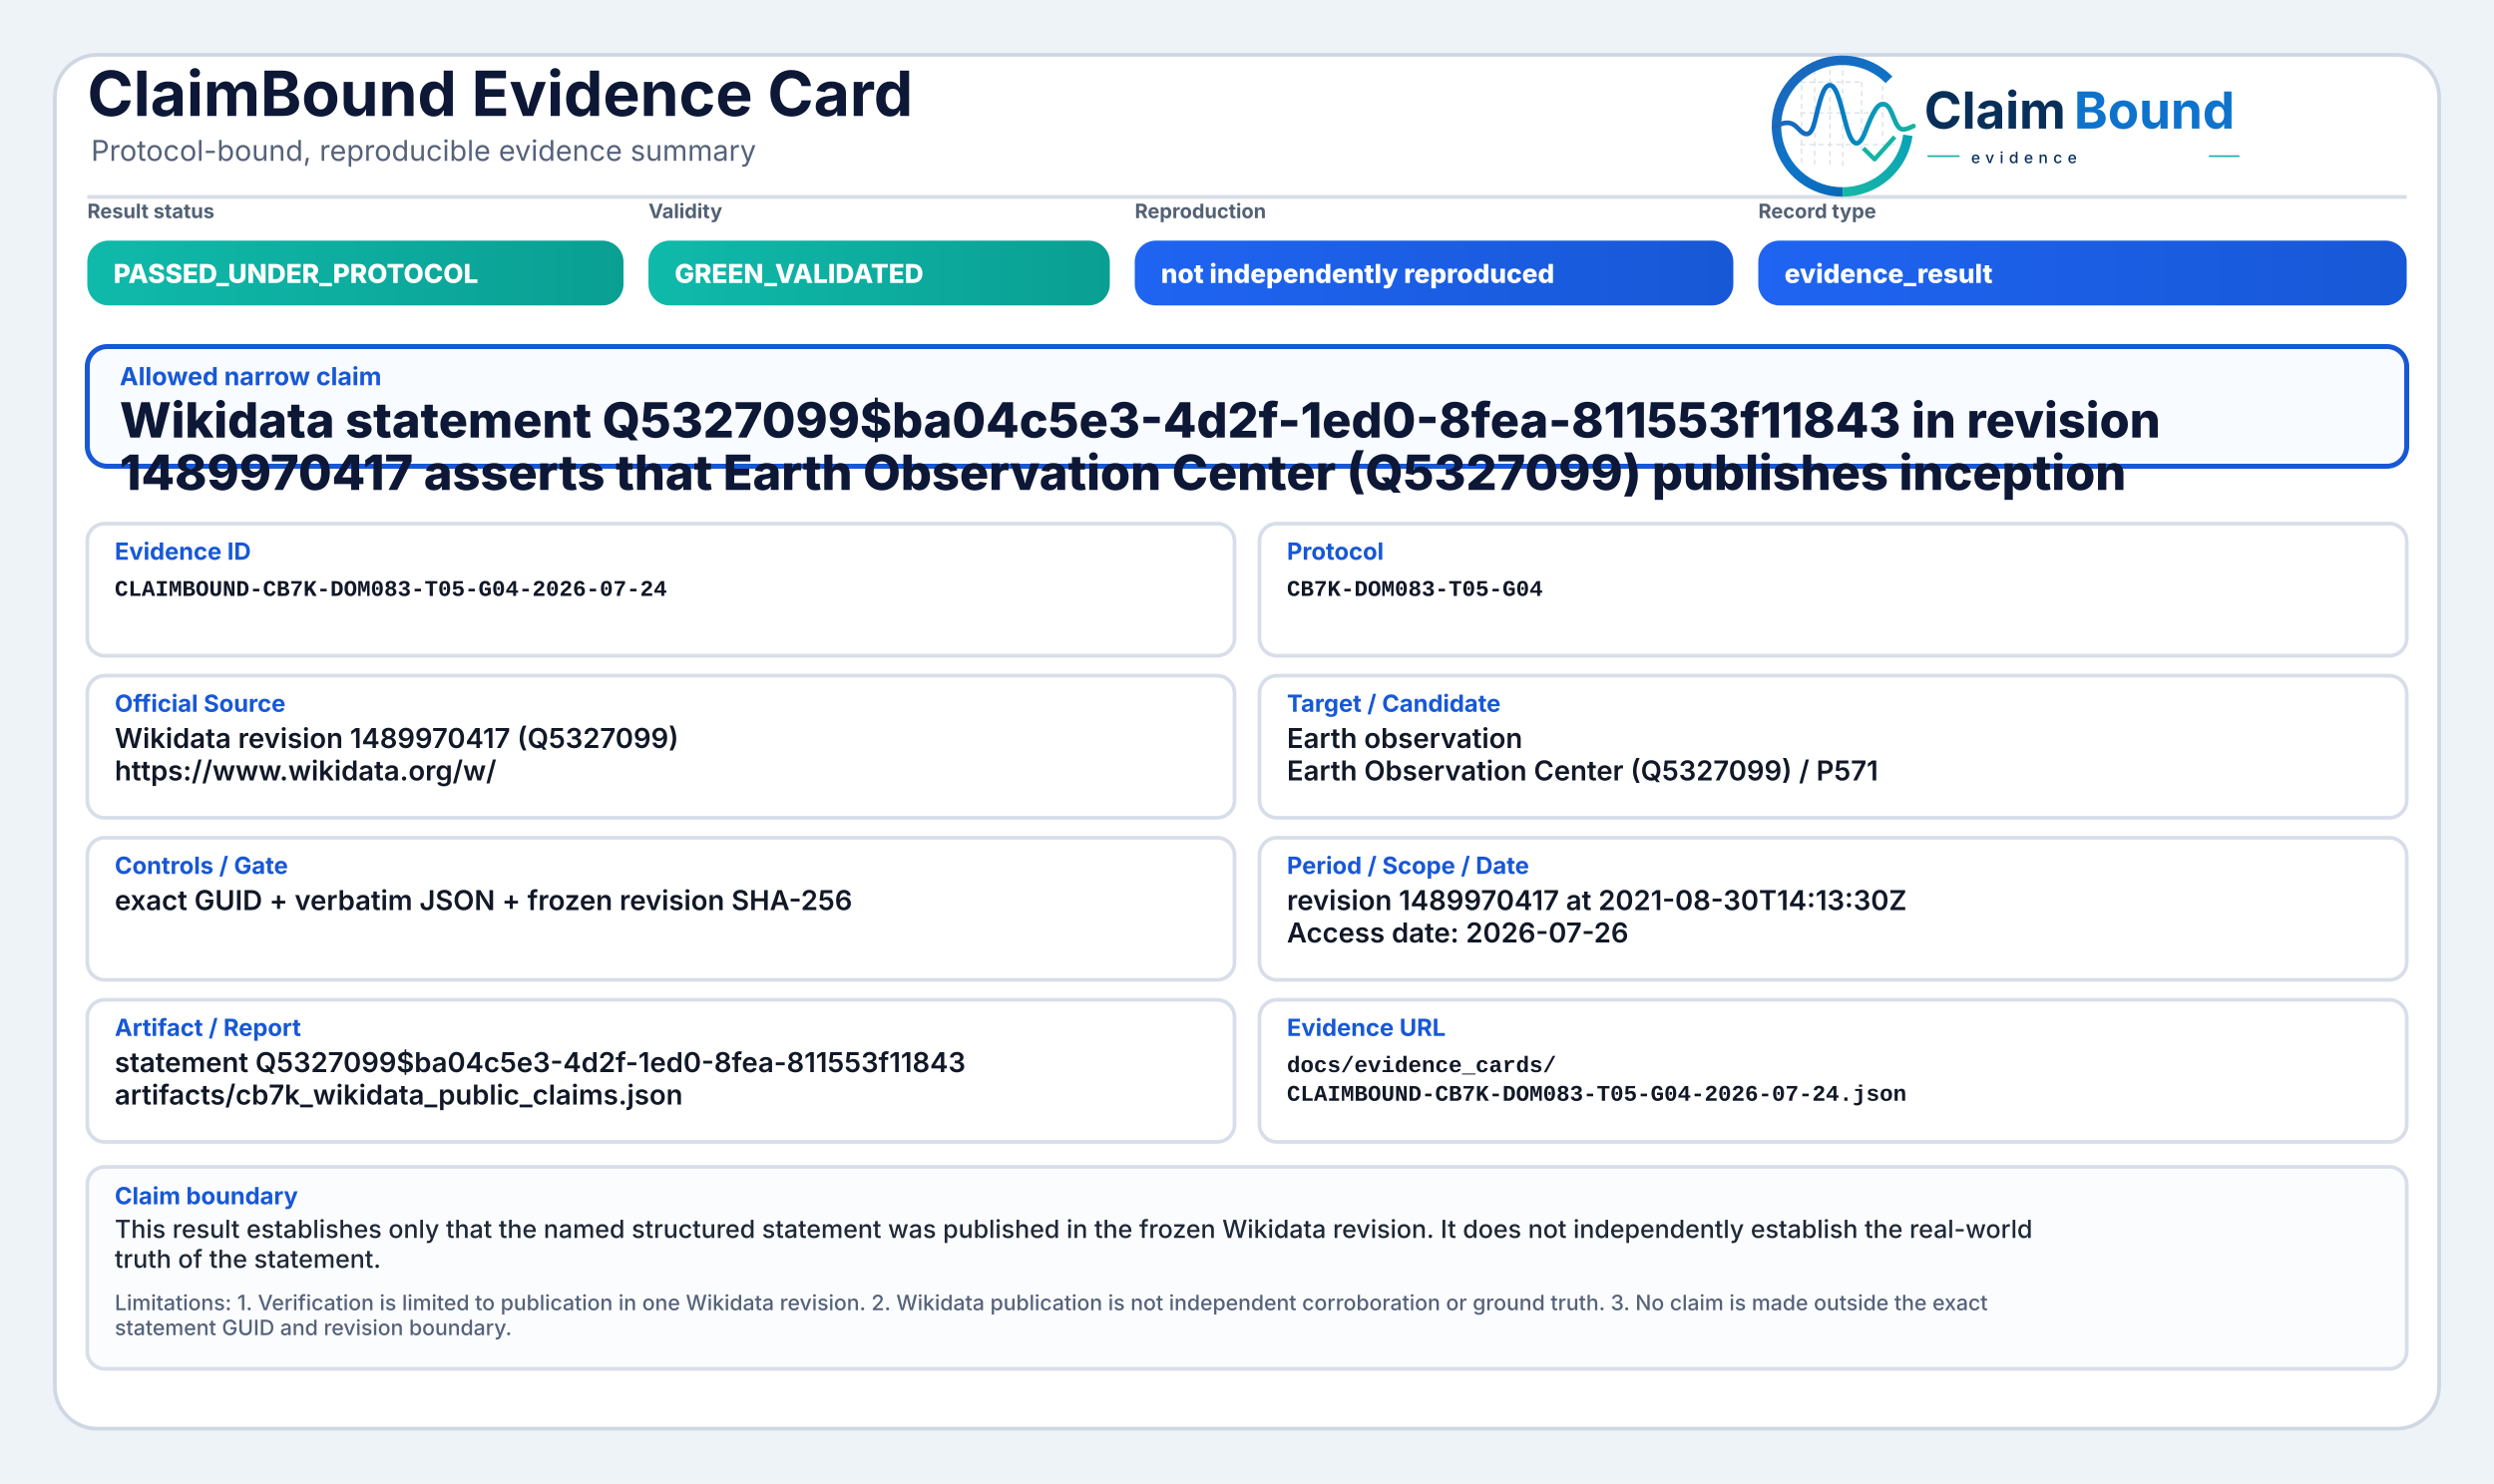
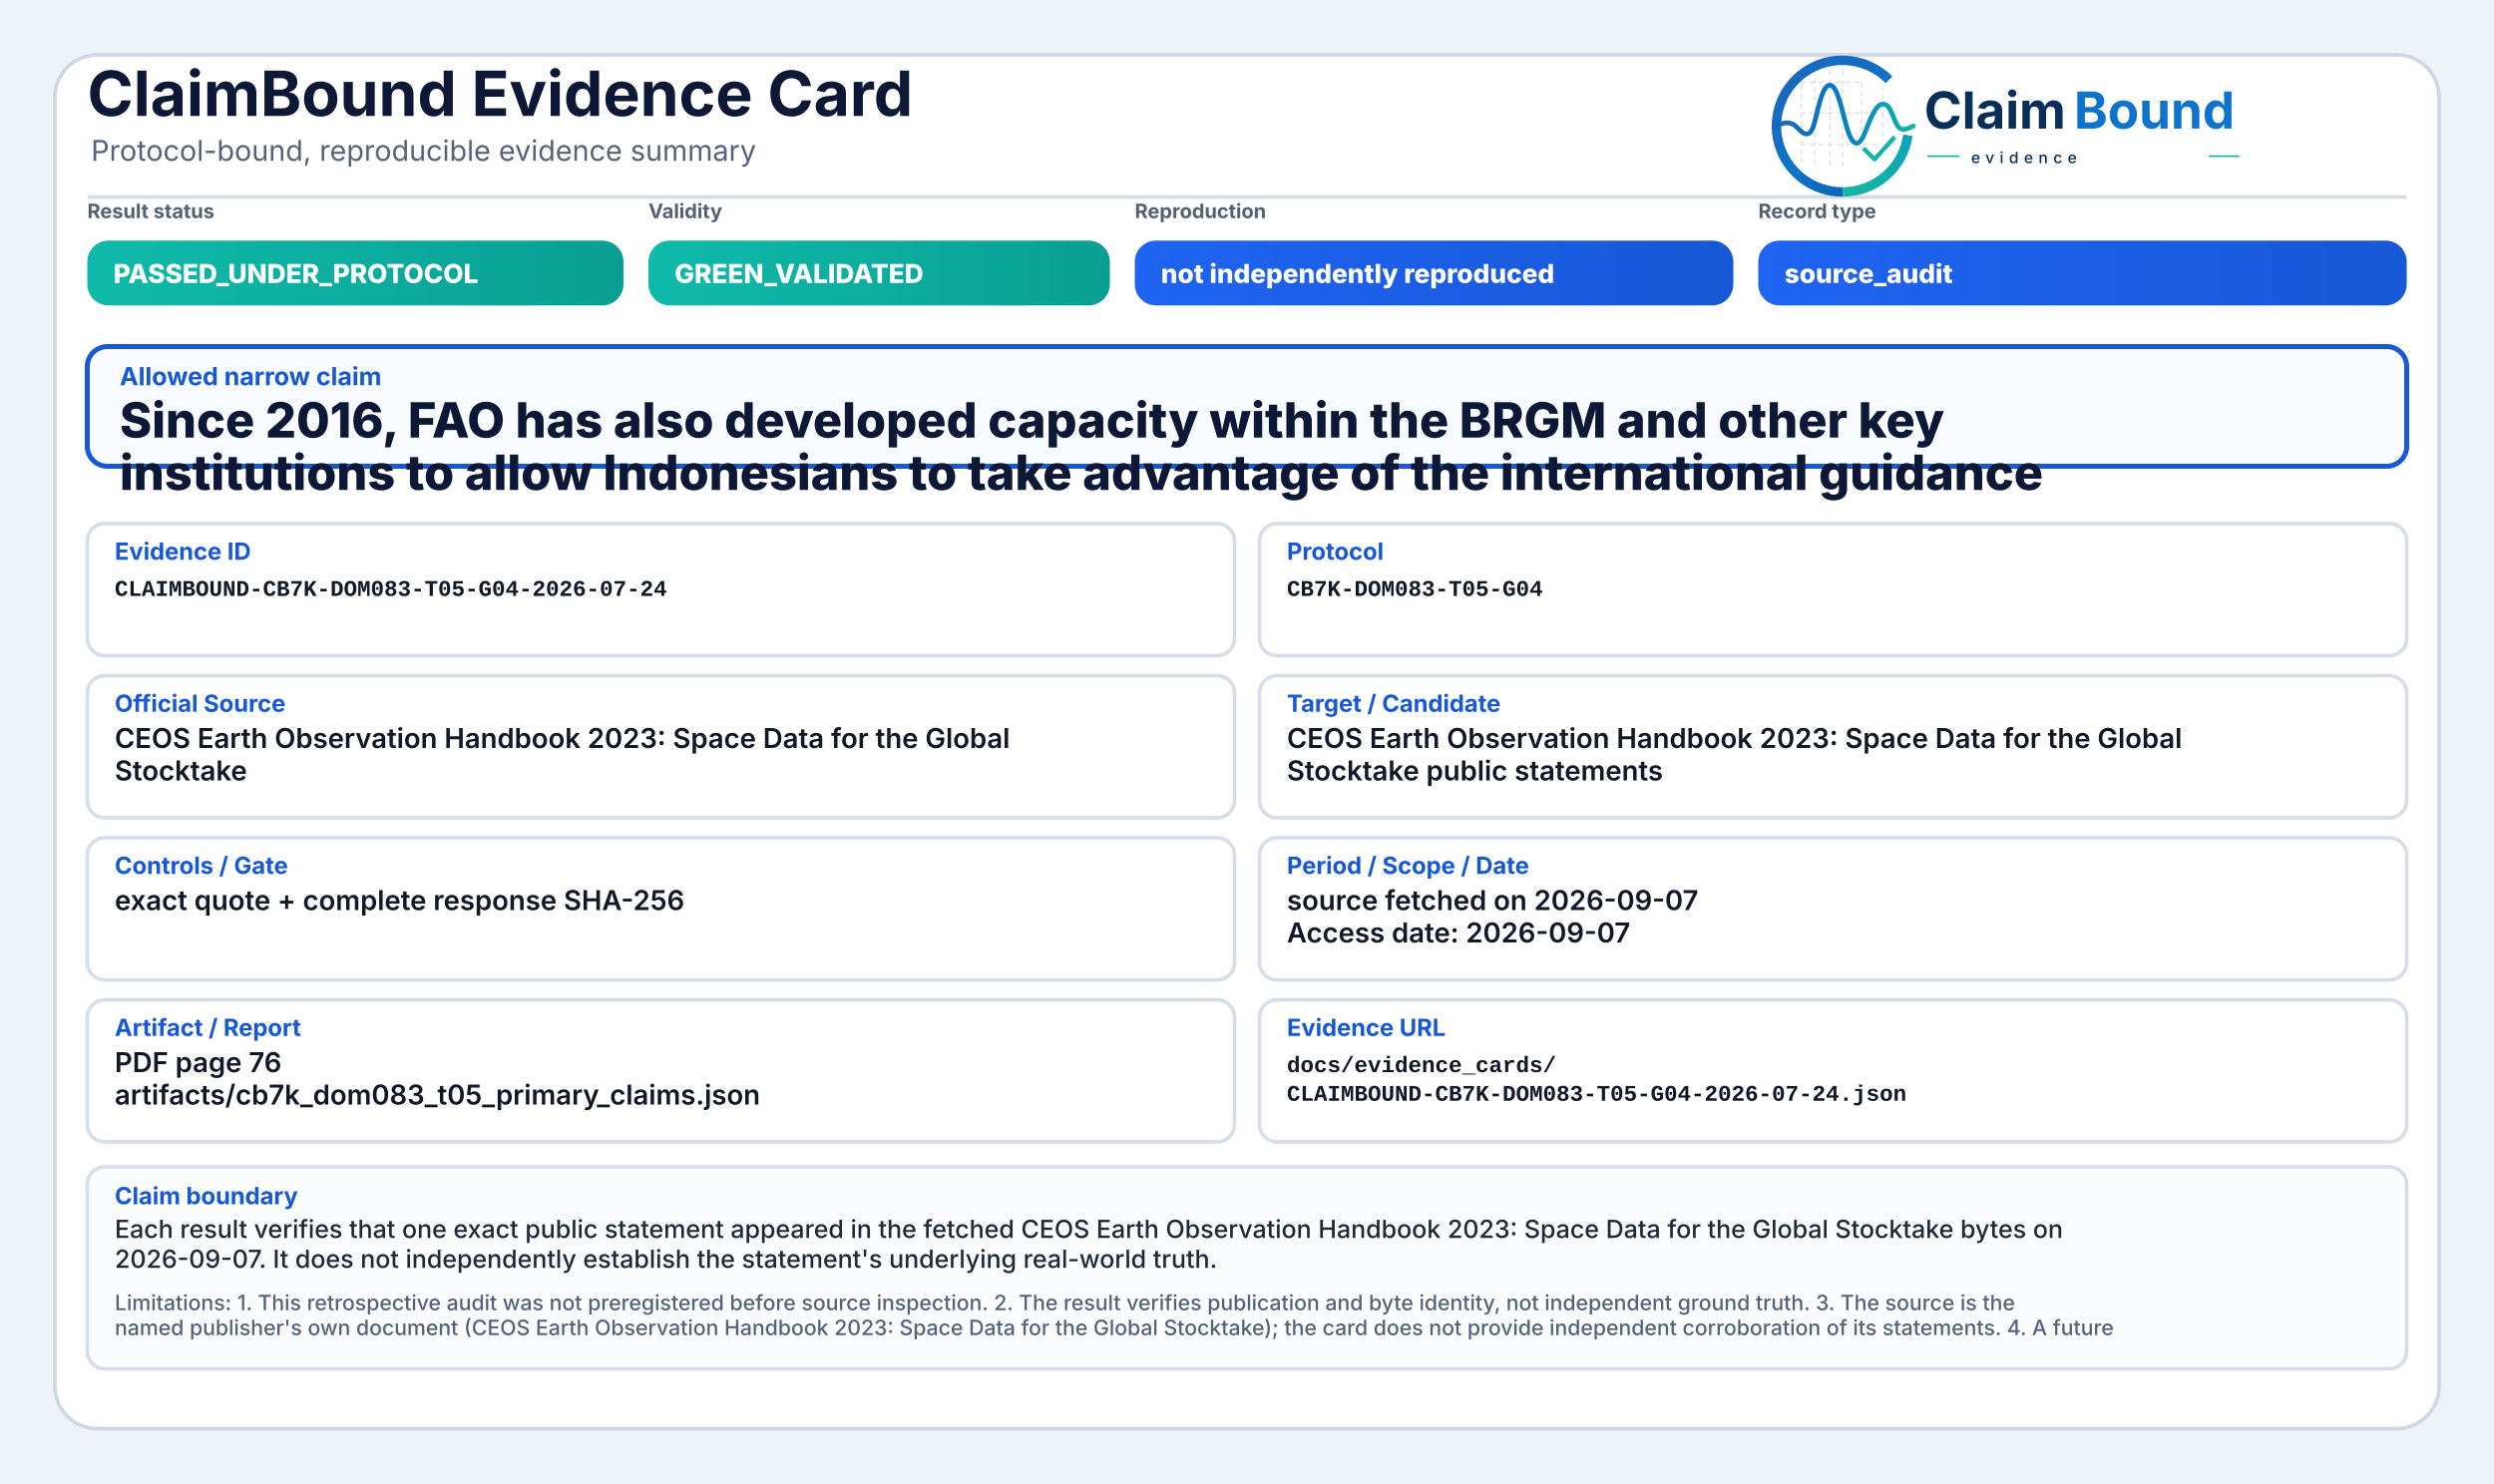
<svg xmlns="http://www.w3.org/2000/svg" width="2000" height="1190" viewBox="0 0 2000 1190" role="img" aria-label="ClaimBound Evidence Card">
  <defs>
    <linearGradient id="greenGrad" x1="0" y1="0" x2="1" y2="0">
      <stop offset="0%" stop-color="#0fbaaa" />
      <stop offset="100%" stop-color="#0a9f93" />
    </linearGradient>
    <linearGradient id="yellowGrad" x1="0" y1="0" x2="1" y2="0">
      <stop offset="0%" stop-color="#fbbf24" />
      <stop offset="100%" stop-color="#d97706" />
    </linearGradient>
    <linearGradient id="amberGrad" x1="0" y1="0" x2="1" y2="0">
      <stop offset="0%" stop-color="#f97316" />
      <stop offset="100%" stop-color="#c2410c" />
    </linearGradient>
    <linearGradient id="redGrad" x1="0" y1="0" x2="1" y2="0">
      <stop offset="0%" stop-color="#ef4444" />
      <stop offset="100%" stop-color="#b91c1c" />
    </linearGradient>
    <linearGradient id="grayGrad" x1="0" y1="0" x2="1" y2="0">
      <stop offset="0%" stop-color="#64748b" />
      <stop offset="100%" stop-color="#475569" />
    </linearGradient>
    <linearGradient id="blueGrad" x1="0" y1="0" x2="1" y2="0">
      <stop offset="0%" stop-color="#1f64f2" />
      <stop offset="100%" stop-color="#1758d6" />
    </linearGradient>
    <linearGradient id="logoRingBlue" x1="73" y1="453" x2="348" y2="793" gradientUnits="userSpaceOnUse">
      <stop offset="0" stop-color="#1E64BA" />
      <stop offset="0.55" stop-color="#0C75C8" />
      <stop offset="1" stop-color="#0A5FAB" />
    </linearGradient>
    <linearGradient id="logoRingTeal" x1="221" y1="792" x2="403" y2="594" gradientUnits="userSpaceOnUse">
      <stop offset="0" stop-color="#18B7A3" />
      <stop offset="1" stop-color="#089EBC" />
    </linearGradient>
    <linearGradient id="logoSignalGradient" x1="61" y1="628" x2="404" y2="628" gradientUnits="userSpaceOnUse">
      <stop offset="0" stop-color="#1E64BA" />
      <stop offset="0.43" stop-color="#0877C4" />
      <stop offset="0.72" stop-color="#0A97BB" />
      <stop offset="1" stop-color="#14B69E" />
    </linearGradient>
  </defs>
  <rect x="0" y="0" width="2000" height="1190" fill="#eef3f8" />
  <rect x="44" y="44" width="1912" height="1102" rx="34" fill="#ffffff" stroke="#cfd7e3" stroke-width="3" />
  <path d="M70 158 H1930" stroke="#d7dde7" stroke-width="3" />
  <text x="70" y="93" font-family="Inter, Segoe UI, Arial, sans-serif" font-size="50" font-weight="750" fill="#0d1736">ClaimBound Evidence Card</text>
  <text x="73" y="129" font-family="Inter, Segoe UI, Arial, sans-serif" font-size="23" font-weight="400" fill="#55627a">Protocol-bound, reproducible evidence summary</text>
  <g aria-label="ClaimBound evidence logo" transform="translate(1415,52) scale(0.33) translate(-40,-478)">
    <g stroke-linecap="butt" stroke-linejoin="round">
      <g stroke="#CBD3DC" stroke-width="3.2" stroke-linecap="round" stroke-dasharray="10 12" opacity="0.72">
        <path d="M130 507V714" />
        <path d="M162 490V719" />
        <path d="M199 491V719" />
        <path d="M230 471V726" />
        <path d="M276 521V690" />
        <path d="M327 508V650" />
        <path d="M128 520H277" />
        <path d="M128 595H327" />
        <path d="M128 672H355" />
      </g>
      <path d="M342.6 514.3A160 160 0 1 0 230 787" fill="none" stroke="url(#logoRingBlue)" stroke-width="23" />
      <path d="M230 787A160 160 0 0 0 388.4 649.3" fill="none" stroke="url(#logoRingTeal)" stroke-width="23" />
      <path d="M63 629.5C87 616.4 104.3 613.6 121.2 632.2C140.7 653.8 153.4 651.6 162.1 616.2C173.8 568.5 182.5 527.5 198.9 527.5C217.5 527.5 228.4 590.6 240.3 630.8C253.4 675.4 268.6 682.8 284.6 641.5C303.5 592.9 315.2 567.6 333.7 574.7C352.6 582 355.7 635.1 376.6 634.9C386.2 634.8 394 630.4 402 626.8" fill="none" stroke="url(#logoSignalGradient)" stroke-width="11.5" stroke-linecap="round" />
      <path d="M284 684.5L307.5 707.7L353 657" fill="none" stroke="#12B4A4" stroke-width="10.5" stroke-linecap="square" />
    </g>
    <text x="428" y="633" font-family="Inter, Segoe UI, Arial, sans-serif" font-size="124" font-weight="750" fill="#082F59" text-rendering="geometricPrecision">Claim</text>
    <text x="792" y="633" font-family="Inter, Segoe UI, Arial, sans-serif" font-size="124" font-weight="750" fill="#0E73CC" text-rendering="geometricPrecision">Bound</text>
    <line x1="436" y1="700" x2="514" y2="700" stroke="#11AFA9" stroke-width="4" />
    <text x="542" y="717" font-family="Inter, Segoe UI, Arial, sans-serif" font-size="38" font-weight="500" letter-spacing="13" fill="#082F59">evidence</text>
    <line x1="1120" y1="700" x2="1194" y2="700" stroke="#11AFA9" stroke-width="4" />
  </g>
  <text x="70" y="175" font-family="Inter, Segoe UI, Arial, sans-serif" font-size="16" font-weight="650" fill="#536174">Result status</text>
  <rect x="70" y="193" width="430" height="52" rx="17" fill="url(#greenGrad)" />
  <text x="91" y="227" font-family="Inter, Segoe UI, Arial, sans-serif" font-size="21" font-weight="800" fill="#ffffff">PASSED_UNDER_PROTOCOL</text>
  <text x="520" y="175" font-family="Inter, Segoe UI, Arial, sans-serif" font-size="16" font-weight="650" fill="#536174">Validity</text>
  <rect x="520" y="193" width="370" height="52" rx="17" fill="url(#greenGrad)" />
  <text x="541" y="227" font-family="Inter, Segoe UI, Arial, sans-serif" font-size="21" font-weight="800" fill="#ffffff">GREEN_VALIDATED</text>
  <text x="910" y="175" font-family="Inter, Segoe UI, Arial, sans-serif" font-size="16" font-weight="650" fill="#536174">Reproduction</text>
  <rect x="910" y="193" width="480" height="52" rx="17" fill="url(#blueGrad)" />
  <text x="931" y="227" font-family="Inter, Segoe UI, Arial, sans-serif" font-size="21" font-weight="800" fill="#ffffff">not independently reproduced</text>
  <text x="1410" y="175" font-family="Inter, Segoe UI, Arial, sans-serif" font-size="16" font-weight="650" fill="#536174">Record type</text>
  <rect x="1410" y="193" width="520" height="52" rx="17" fill="url(#blueGrad)" />
-   <text x="1431" y="227" font-family="Inter, Segoe UI, Arial, sans-serif" font-size="21" font-weight="800" fill="#ffffff">evidence_result</text>
+   <text x="1431" y="227" font-family="Inter, Segoe UI, Arial, sans-serif" font-size="21" font-weight="800" fill="#ffffff">source_audit</text>
  <rect x="70" y="278" width="1860" height="96" rx="16" fill="#f8fbff" stroke="#1758d6" stroke-width="4" />
  <text x="96" y="309" font-family="Inter, Segoe UI, Arial, sans-serif" font-size="20" font-weight="750" fill="#1758d6">Allowed narrow claim</text>
-   <text x="96" y="351" font-family="Inter, Segoe UI, Arial, sans-serif" font-size="39" font-weight="800" fill="#0d1736">Wikidata statement Q5327099$ba04c5e3-4d2f-1ed0-8fea-811553f11843 in revision</text>
-   <text x="96" y="393" font-family="Inter, Segoe UI, Arial, sans-serif" font-size="39" font-weight="800" fill="#0d1736">1489970417 asserts that Earth Observation Center (Q5327099) publishes inception</text>
+   <text x="96" y="351" font-family="Inter, Segoe UI, Arial, sans-serif" font-size="39" font-weight="800" fill="#0d1736">Since 2016, FAO has also developed capacity within the BRGM and other key</text>
+   <text x="96" y="393" font-family="Inter, Segoe UI, Arial, sans-serif" font-size="39" font-weight="800" fill="#0d1736">institutions to allow Indonesians to take advantage of the international guidance</text>
  <rect x="70" y="420" width="920" height="106" rx="14" fill="#ffffff" stroke="#d8dee9" stroke-width="3" />
  <text x="92" y="449" font-family="Inter, Segoe UI, Arial, sans-serif" font-size="19" font-weight="750" fill="#1758d6">Evidence ID</text>
  <text x="92" y="478" font-family="SFMono-Regular, Consolas, Liberation Mono, monospace" font-size="18" font-weight="600" fill="#111827">CLAIMBOUND-CB7K-DOM083-T05-G04-2026-07-24</text>
  <rect x="1010" y="420" width="920" height="106" rx="14" fill="#ffffff" stroke="#d8dee9" stroke-width="3" />
  <text x="1032" y="449" font-family="Inter, Segoe UI, Arial, sans-serif" font-size="19" font-weight="750" fill="#1758d6">Protocol</text>
  <text x="1032" y="478" font-family="SFMono-Regular, Consolas, Liberation Mono, monospace" font-size="18" font-weight="600" fill="#111827">CB7K-DOM083-T05-G04</text>
  <rect x="70" y="542" width="920" height="114" rx="14" fill="#ffffff" stroke="#d8dee9" stroke-width="3" />
  <text x="92" y="571" font-family="Inter, Segoe UI, Arial, sans-serif" font-size="19" font-weight="750" fill="#1758d6">Official Source</text>
-   <text x="92" y="600" font-family="Inter, Segoe UI, Arial, sans-serif" font-size="22" font-weight="600" fill="#111827">Wikidata revision 1489970417 (Q5327099)</text>
-   <text x="92" y="626" font-family="Inter, Segoe UI, Arial, sans-serif" font-size="22" font-weight="600" fill="#111827">https://www.wikidata.org/w/</text>
+   <text x="92" y="600" font-family="Inter, Segoe UI, Arial, sans-serif" font-size="22" font-weight="600" fill="#111827">CEOS Earth Observation Handbook 2023: Space Data for the Global</text>
+   <text x="92" y="626" font-family="Inter, Segoe UI, Arial, sans-serif" font-size="22" font-weight="600" fill="#111827">Stocktake</text>
  <rect x="1010" y="542" width="920" height="114" rx="14" fill="#ffffff" stroke="#d8dee9" stroke-width="3" />
  <text x="1032" y="571" font-family="Inter, Segoe UI, Arial, sans-serif" font-size="19" font-weight="750" fill="#1758d6">Target / Candidate</text>
-   <text x="1032" y="600" font-family="Inter, Segoe UI, Arial, sans-serif" font-size="22" font-weight="600" fill="#111827">Earth observation</text>
-   <text x="1032" y="626" font-family="Inter, Segoe UI, Arial, sans-serif" font-size="22" font-weight="600" fill="#111827">Earth Observation Center (Q5327099) / P571</text>
+   <text x="1032" y="600" font-family="Inter, Segoe UI, Arial, sans-serif" font-size="22" font-weight="600" fill="#111827">CEOS Earth Observation Handbook 2023: Space Data for the Global</text>
+   <text x="1032" y="626" font-family="Inter, Segoe UI, Arial, sans-serif" font-size="22" font-weight="600" fill="#111827">Stocktake public statements</text>
  <rect x="70" y="672" width="920" height="114" rx="14" fill="#ffffff" stroke="#d8dee9" stroke-width="3" />
  <text x="92" y="701" font-family="Inter, Segoe UI, Arial, sans-serif" font-size="19" font-weight="750" fill="#1758d6">Controls / Gate</text>
-   <text x="92" y="730" font-family="Inter, Segoe UI, Arial, sans-serif" font-size="22" font-weight="600" fill="#111827">exact GUID + verbatim JSON + frozen revision SHA-256</text>
+   <text x="92" y="730" font-family="Inter, Segoe UI, Arial, sans-serif" font-size="22" font-weight="600" fill="#111827">exact quote + complete response SHA-256</text>
  <rect x="1010" y="672" width="920" height="114" rx="14" fill="#ffffff" stroke="#d8dee9" stroke-width="3" />
  <text x="1032" y="701" font-family="Inter, Segoe UI, Arial, sans-serif" font-size="19" font-weight="750" fill="#1758d6">Period / Scope / Date</text>
-   <text x="1032" y="730" font-family="Inter, Segoe UI, Arial, sans-serif" font-size="22" font-weight="600" fill="#111827">revision 1489970417 at 2021-08-30T14:13:30Z</text>
-   <text x="1032" y="756" font-family="Inter, Segoe UI, Arial, sans-serif" font-size="22" font-weight="600" fill="#111827">Access date: 2026-07-26</text>
+   <text x="1032" y="730" font-family="Inter, Segoe UI, Arial, sans-serif" font-size="22" font-weight="600" fill="#111827">source fetched on 2026-09-07</text>
+   <text x="1032" y="756" font-family="Inter, Segoe UI, Arial, sans-serif" font-size="22" font-weight="600" fill="#111827">Access date: 2026-09-07</text>
  <rect x="70" y="802" width="920" height="114" rx="14" fill="#ffffff" stroke="#d8dee9" stroke-width="3" />
  <text x="92" y="831" font-family="Inter, Segoe UI, Arial, sans-serif" font-size="19" font-weight="750" fill="#1758d6">Artifact / Report</text>
-   <text x="92" y="860" font-family="Inter, Segoe UI, Arial, sans-serif" font-size="22" font-weight="600" fill="#111827">statement Q5327099$ba04c5e3-4d2f-1ed0-8fea-811553f11843</text>
-   <text x="92" y="886" font-family="Inter, Segoe UI, Arial, sans-serif" font-size="22" font-weight="600" fill="#111827">artifacts/cb7k_wikidata_public_claims.json</text>
+   <text x="92" y="860" font-family="Inter, Segoe UI, Arial, sans-serif" font-size="22" font-weight="600" fill="#111827">PDF page 76</text>
+   <text x="92" y="886" font-family="Inter, Segoe UI, Arial, sans-serif" font-size="22" font-weight="600" fill="#111827">artifacts/cb7k_dom083_t05_primary_claims.json</text>
  <rect x="1010" y="802" width="920" height="114" rx="14" fill="#ffffff" stroke="#d8dee9" stroke-width="3" />
  <text x="1032" y="831" font-family="Inter, Segoe UI, Arial, sans-serif" font-size="19" font-weight="750" fill="#1758d6">Evidence URL</text>
  <text x="1032" y="860" font-family="SFMono-Regular, Consolas, Liberation Mono, monospace" font-size="18" font-weight="600" fill="#111827">docs/evidence_cards/</text>
  <text x="1032" y="883" font-family="SFMono-Regular, Consolas, Liberation Mono, monospace" font-size="18" font-weight="600" fill="#111827">CLAIMBOUND-CB7K-DOM083-T05-G04-2026-07-24.json</text>
  <rect x="70" y="936" width="1860" height="162" rx="14" fill="#fbfcfe" stroke="#d8dee9" stroke-width="3" />
  <text x="92" y="966" font-family="Inter, Segoe UI, Arial, sans-serif" font-size="19" font-weight="750" fill="#1758d6">Claim boundary</text>
-   <text x="92" y="993" font-family="Inter, Segoe UI, Arial, sans-serif" font-size="20" font-weight="500" fill="#1f2937">This result establishes only that the named structured statement was published in the frozen Wikidata revision. It does not independently establish the real-world</text>
-   <text x="92" y="1017" font-family="Inter, Segoe UI, Arial, sans-serif" font-size="20" font-weight="500" fill="#1f2937">truth of the statement.</text>
-   <text x="92" y="1051" font-family="Inter, Segoe UI, Arial, sans-serif" font-size="17" font-weight="500" fill="#55627a">Limitations: 1. Verification is limited to publication in one Wikidata revision. 2. Wikidata publication is not independent corroboration or ground truth. 3. No claim is made outside the exact</text>
-   <text x="92" y="1071" font-family="Inter, Segoe UI, Arial, sans-serif" font-size="17" font-weight="500" fill="#55627a">statement GUID and revision boundary.</text>
+   <text x="92" y="993" font-family="Inter, Segoe UI, Arial, sans-serif" font-size="20" font-weight="500" fill="#1f2937">Each result verifies that one exact public statement appeared in the fetched CEOS Earth Observation Handbook 2023: Space Data for the Global Stocktake bytes on</text>
+   <text x="92" y="1017" font-family="Inter, Segoe UI, Arial, sans-serif" font-size="20" font-weight="500" fill="#1f2937">2026-09-07. It does not independently establish the statement's underlying real-world truth.</text>
+   <text x="92" y="1051" font-family="Inter, Segoe UI, Arial, sans-serif" font-size="17" font-weight="500" fill="#55627a">Limitations: 1. This retrospective audit was not preregistered before source inspection. 2. The result verifies publication and byte identity, not independent ground truth. 3. The source is the</text>
+   <text x="92" y="1071" font-family="Inter, Segoe UI, Arial, sans-serif" font-size="17" font-weight="500" fill="#55627a">named publisher's own document (CEOS Earth Observation Handbook 2023: Space Data for the Global Stocktake); the card does not provide independent corroboration of its statements. 4. A future</text>
</svg>
